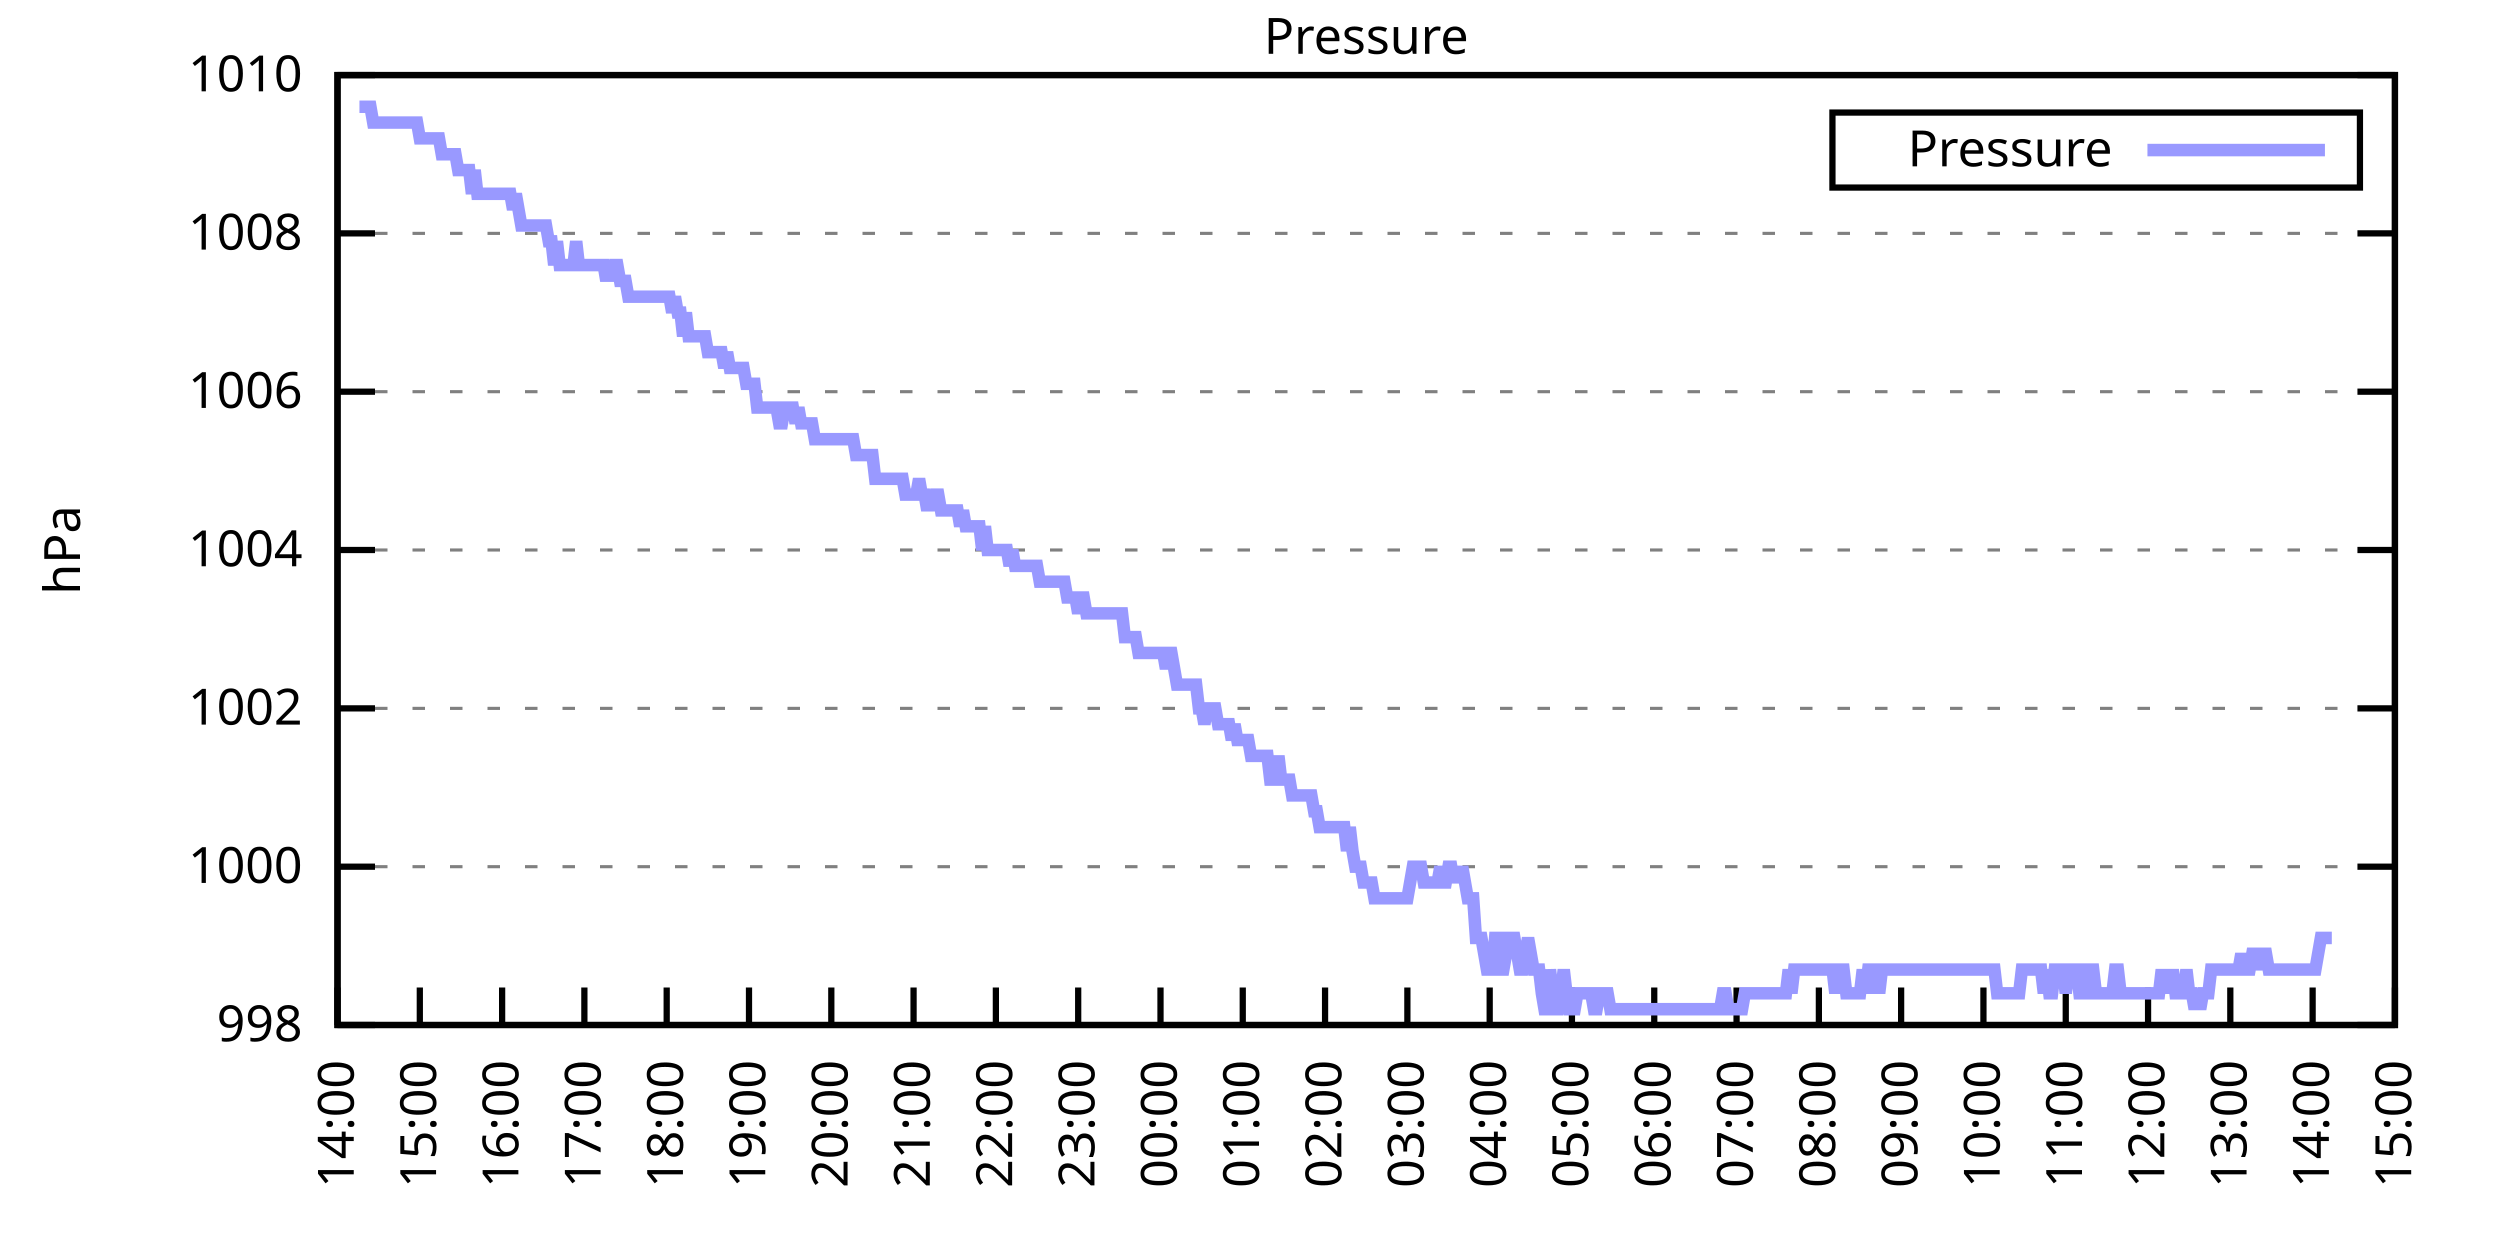
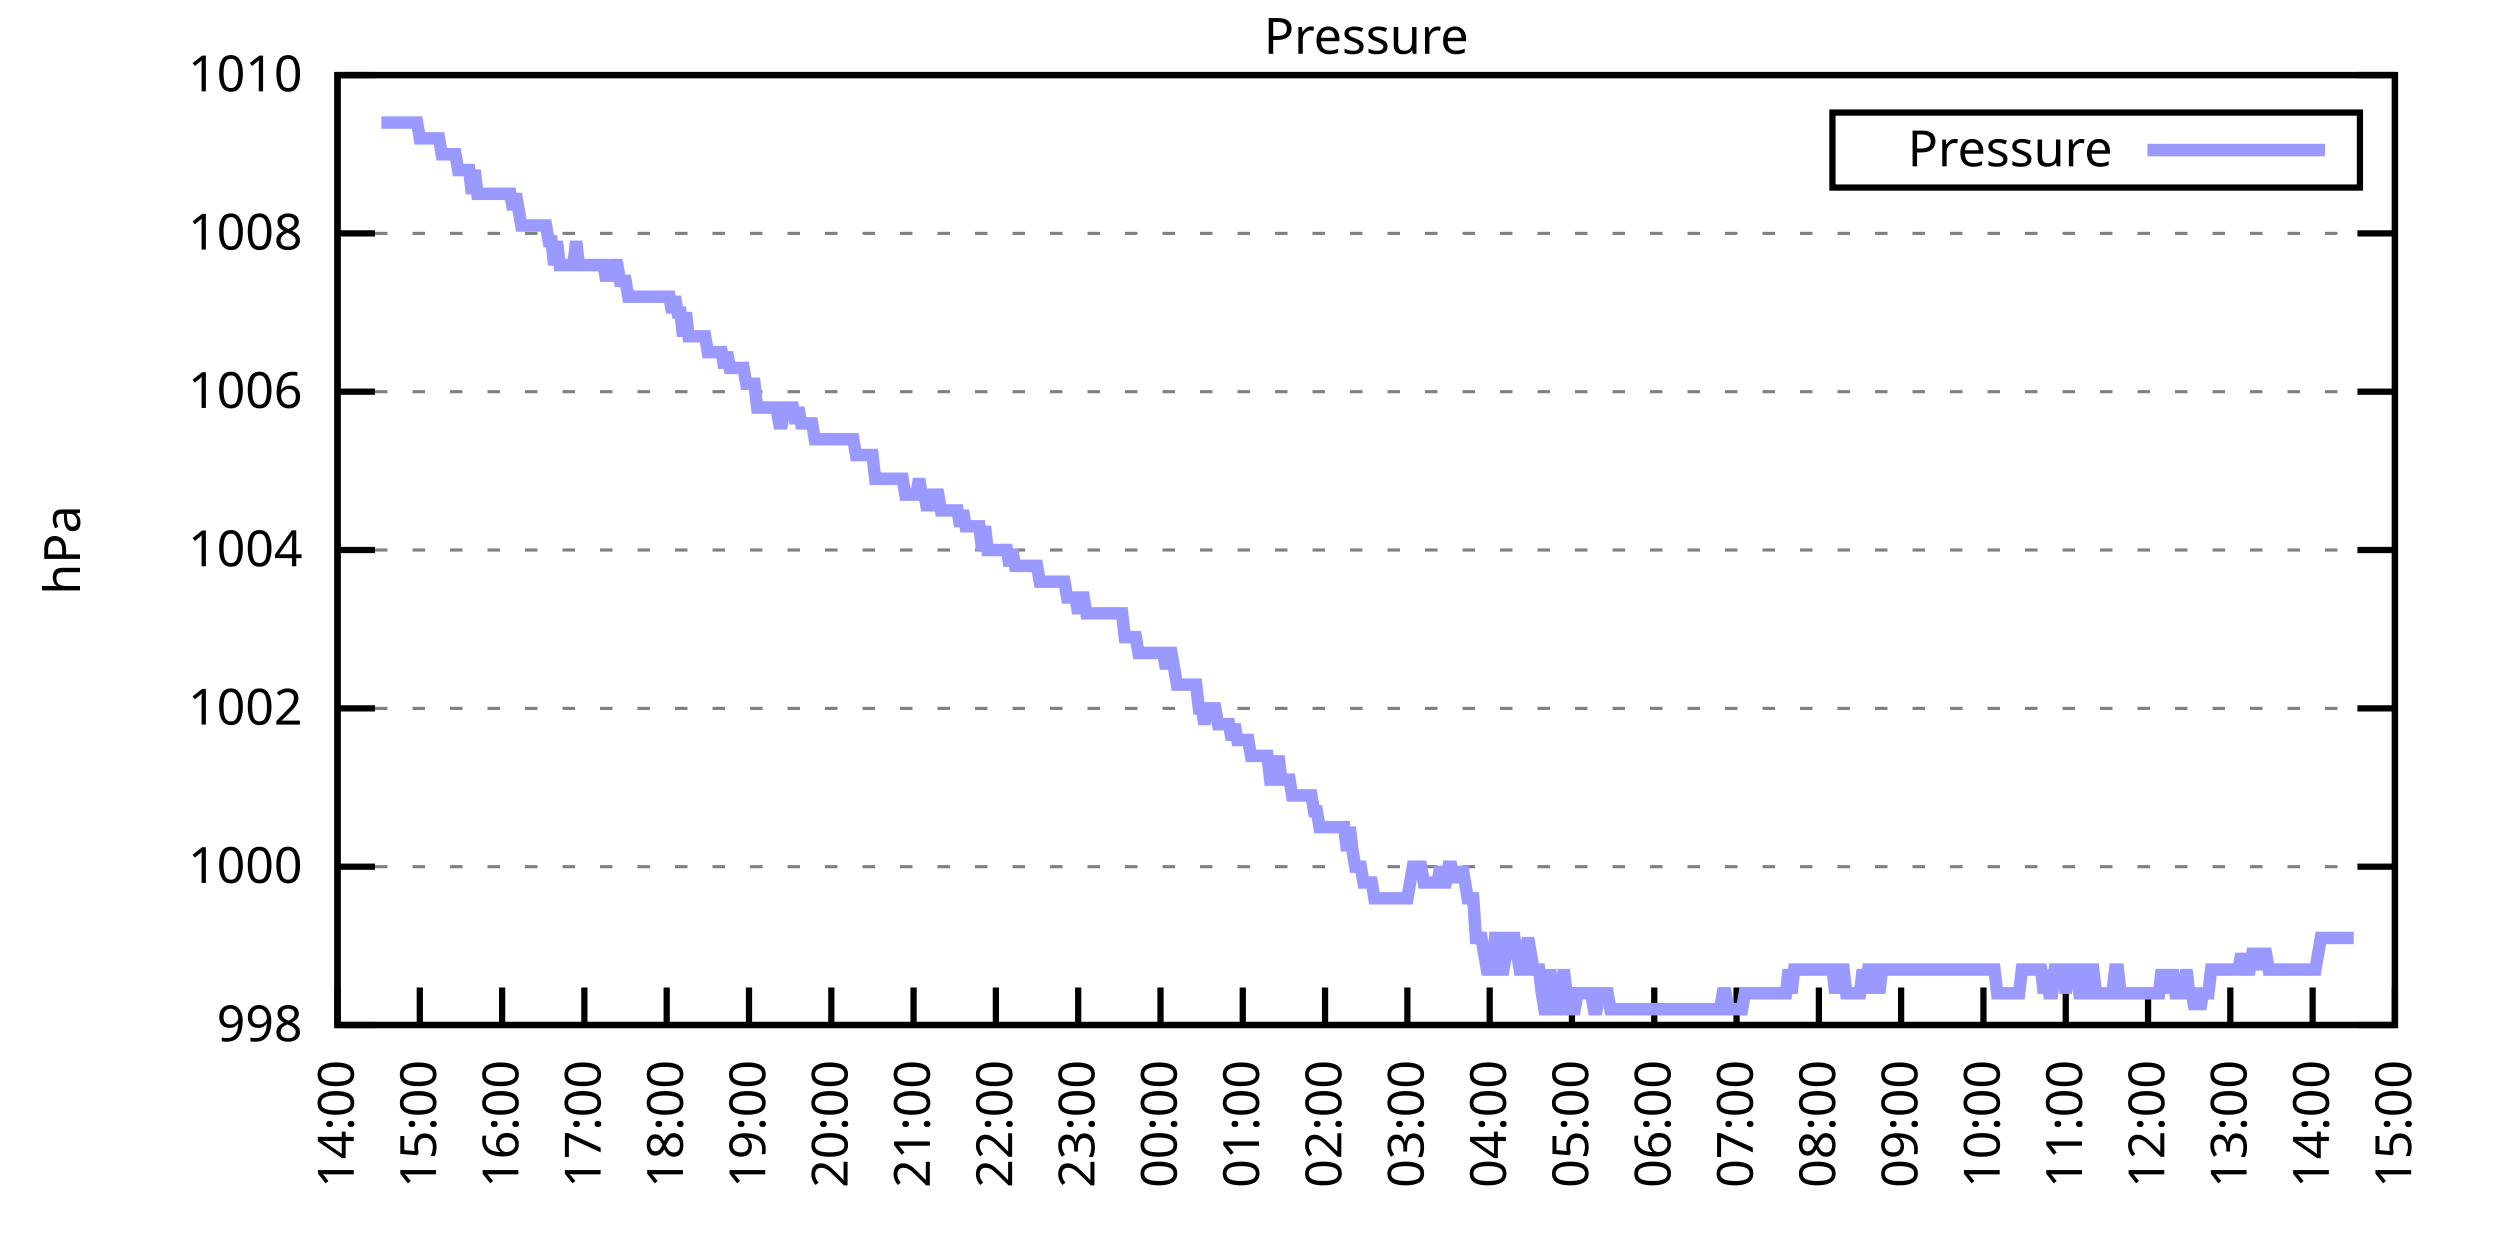
<svg xmlns="http://www.w3.org/2000/svg" xmlns:xlink="http://www.w3.org/1999/xlink" width="400" height="200" viewBox="0 0 400 200">
  <g id="gnuplot_canvas">
    <rect x="0" y="0" width="400" height="200" fill="none" />
    <defs>
      <circle id="gpDot" r="0.5" stroke-width="0.5" stroke="currentColor" />
      <path id="gpPt0" stroke-width="0.333" stroke="currentColor" d="M-1,0 h2 M0,-1 v2" />
      <path id="gpPt1" stroke-width="0.333" stroke="currentColor" d="M-1,-1 L1,1 M1,-1 L-1,1" />
      <path id="gpPt2" stroke-width="0.333" stroke="currentColor" d="M-1,0 L1,0 M0,-1 L0,1 M-1,-1 L1,1 M-1,1 L1,-1" />
      <rect id="gpPt3" stroke-width="0.333" stroke="currentColor" x="-1" y="-1" width="2" height="2" />
      <rect id="gpPt4" stroke-width="0.333" stroke="currentColor" fill="currentColor" x="-1" y="-1" width="2" height="2" />
      <circle id="gpPt5" stroke-width="0.333" stroke="currentColor" cx="0" cy="0" r="1" />
      <use xlink:href="#gpPt5" id="gpPt6" fill="currentColor" stroke="none" />
      <path id="gpPt7" stroke-width="0.333" stroke="currentColor" d="M0,-1.33 L-1.33,0.67 L1.33,0.67 z" />
      <use xlink:href="#gpPt7" id="gpPt8" fill="currentColor" stroke="none" />
      <use xlink:href="#gpPt7" id="gpPt9" stroke="currentColor" transform="rotate(180)" />
      <use xlink:href="#gpPt9" id="gpPt10" fill="currentColor" stroke="none" />
      <use xlink:href="#gpPt3" id="gpPt11" stroke="currentColor" transform="rotate(45)" />
      <use xlink:href="#gpPt11" id="gpPt12" fill="currentColor" stroke="none" />
      <path id="gpPt13" stroke-width="0.333" stroke="currentColor" d="M0,1.330 L1.265,0.411 L0.782,-1.067 L-0.782,-1.076 L-1.265,0.411 z" />
      <use xlink:href="#gpPt13" id="gpPt14" fill="currentColor" stroke="none" />
      <filter id="textbox" filterUnits="objectBoundingBox" x="0" y="0" height="1" width="1">
        <feFlood flood-color="white" flood-opacity="1" result="bgnd" />
        <feComposite in="SourceGraphic" in2="bgnd" operator="atop" />
      </filter>
      <filter id="greybox" filterUnits="objectBoundingBox" x="0" y="0" height="1" width="1">
        <feFlood flood-color="lightgrey" flood-opacity="1" result="grey" />
        <feComposite in="SourceGraphic" in2="grey" operator="atop" />
      </filter>
    </defs>
    <g fill="none" color="white" stroke="currentColor" stroke-width="1.00" stroke-linecap="butt" stroke-linejoin="miter">
</g>
    <g fill="none" color="black" stroke="currentColor" stroke-width="1.00" stroke-linecap="butt" stroke-linejoin="miter">
      <g stroke="none" shape-rendering="crispEdges">
        <polygon fill="rgb(255, 255, 255)" points="54.00,164.00 383.18,164.00 383.18,12.02 54.00,12.02 " />
      </g>
    </g>
    <g fill="none" color="black" stroke="currentColor" stroke-width="1.00" stroke-linecap="butt" stroke-linejoin="miter">
</g>
    <g fill="none" color="black" stroke="black" stroke-width="0.50" stroke-linecap="butt" stroke-linejoin="miter">
</g>
    <g fill="none" color="gray" stroke="currentColor" stroke-width="0.50" stroke-linecap="butt" stroke-linejoin="miter">
      <path stroke="gray" stroke-dasharray="2,4" class="gridline" d="M54.00,164.00 L383.19,164.00  " />
    </g>
    <g fill="none" color="gray" stroke="gray" stroke-width="1.00" stroke-linecap="butt" stroke-linejoin="miter">
</g>
    <g fill="none" color="black" stroke="currentColor" stroke-width="1.00" stroke-linecap="butt" stroke-linejoin="miter">
      <path stroke="black" d="M54.00,164.00 L60.00,164.00 M383.19,164.00 L377.19,164.00  " />
      <g transform="translate(48.40,166.60)" stroke="none" fill="black" font-family="Sans" font-size="8.00" text-anchor="end">
        <text>
          <tspan font-family="Sans"> 998</tspan>
        </text>
      </g>
    </g>
    <g fill="none" color="black" stroke="currentColor" stroke-width="1.00" stroke-linecap="butt" stroke-linejoin="miter">
</g>
    <g fill="none" color="black" stroke="black" stroke-width="0.50" stroke-linecap="butt" stroke-linejoin="miter">
</g>
    <g fill="none" color="gray" stroke="currentColor" stroke-width="0.50" stroke-linecap="butt" stroke-linejoin="miter">
      <path stroke="gray" stroke-dasharray="2,4" class="gridline" d="M54.00,138.67 L383.19,138.67  " />
    </g>
    <g fill="none" color="gray" stroke="gray" stroke-width="1.00" stroke-linecap="butt" stroke-linejoin="miter">
</g>
    <g fill="none" color="black" stroke="currentColor" stroke-width="1.00" stroke-linecap="butt" stroke-linejoin="miter">
      <path stroke="black" d="M54.00,138.67 L60.00,138.67 M383.19,138.67 L377.19,138.67  " />
      <g transform="translate(48.40,141.27)" stroke="none" fill="black" font-family="Sans" font-size="8.00" text-anchor="end">
        <text>
          <tspan font-family="Sans"> 1000</tspan>
        </text>
      </g>
    </g>
    <g fill="none" color="black" stroke="currentColor" stroke-width="1.00" stroke-linecap="butt" stroke-linejoin="miter">
</g>
    <g fill="none" color="black" stroke="black" stroke-width="0.50" stroke-linecap="butt" stroke-linejoin="miter">
</g>
    <g fill="none" color="gray" stroke="currentColor" stroke-width="0.50" stroke-linecap="butt" stroke-linejoin="miter">
      <path stroke="gray" stroke-dasharray="2,4" class="gridline" d="M54.00,113.34 L383.19,113.34  " />
    </g>
    <g fill="none" color="gray" stroke="gray" stroke-width="1.00" stroke-linecap="butt" stroke-linejoin="miter">
</g>
    <g fill="none" color="black" stroke="currentColor" stroke-width="1.00" stroke-linecap="butt" stroke-linejoin="miter">
      <path stroke="black" d="M54.00,113.34 L60.00,113.34 M383.19,113.34 L377.19,113.34  " />
      <g transform="translate(48.40,115.94)" stroke="none" fill="black" font-family="Sans" font-size="8.00" text-anchor="end">
        <text>
          <tspan font-family="Sans"> 1002</tspan>
        </text>
      </g>
    </g>
    <g fill="none" color="black" stroke="currentColor" stroke-width="1.00" stroke-linecap="butt" stroke-linejoin="miter">
</g>
    <g fill="none" color="black" stroke="black" stroke-width="0.50" stroke-linecap="butt" stroke-linejoin="miter">
</g>
    <g fill="none" color="gray" stroke="currentColor" stroke-width="0.50" stroke-linecap="butt" stroke-linejoin="miter">
      <path stroke="gray" stroke-dasharray="2,4" class="gridline" d="M54.00,88.00 L383.19,88.00  " />
    </g>
    <g fill="none" color="gray" stroke="gray" stroke-width="1.00" stroke-linecap="butt" stroke-linejoin="miter">
</g>
    <g fill="none" color="black" stroke="currentColor" stroke-width="1.00" stroke-linecap="butt" stroke-linejoin="miter">
      <path stroke="black" d="M54.00,88.00 L60.00,88.00 M383.19,88.00 L377.19,88.00  " />
      <g transform="translate(48.40,90.60)" stroke="none" fill="black" font-family="Sans" font-size="8.00" text-anchor="end">
        <text>
          <tspan font-family="Sans"> 1004</tspan>
        </text>
      </g>
    </g>
    <g fill="none" color="black" stroke="currentColor" stroke-width="1.00" stroke-linecap="butt" stroke-linejoin="miter">
</g>
    <g fill="none" color="black" stroke="black" stroke-width="0.50" stroke-linecap="butt" stroke-linejoin="miter">
</g>
    <g fill="none" color="gray" stroke="currentColor" stroke-width="0.50" stroke-linecap="butt" stroke-linejoin="miter">
      <path stroke="gray" stroke-dasharray="2,4" class="gridline" d="M54.00,62.67 L383.19,62.67  " />
    </g>
    <g fill="none" color="gray" stroke="gray" stroke-width="1.00" stroke-linecap="butt" stroke-linejoin="miter">
</g>
    <g fill="none" color="black" stroke="currentColor" stroke-width="1.00" stroke-linecap="butt" stroke-linejoin="miter">
      <path stroke="black" d="M54.00,62.67 L60.00,62.67 M383.19,62.67 L377.19,62.67  " />
      <g transform="translate(48.40,65.27)" stroke="none" fill="black" font-family="Sans" font-size="8.00" text-anchor="end">
        <text>
          <tspan font-family="Sans"> 1006</tspan>
        </text>
      </g>
    </g>
    <g fill="none" color="black" stroke="currentColor" stroke-width="1.00" stroke-linecap="butt" stroke-linejoin="miter">
</g>
    <g fill="none" color="black" stroke="black" stroke-width="0.50" stroke-linecap="butt" stroke-linejoin="miter">
</g>
    <g fill="none" color="gray" stroke="currentColor" stroke-width="0.50" stroke-linecap="butt" stroke-linejoin="miter">
      <path stroke="gray" stroke-dasharray="2,4" class="gridline" d="M54.00,37.34 L383.19,37.34  " />
    </g>
    <g fill="none" color="gray" stroke="gray" stroke-width="1.00" stroke-linecap="butt" stroke-linejoin="miter">
</g>
    <g fill="none" color="black" stroke="currentColor" stroke-width="1.00" stroke-linecap="butt" stroke-linejoin="miter">
      <path stroke="black" d="M54.00,37.34 L60.00,37.34 M383.19,37.34 L377.19,37.34  " />
      <g transform="translate(48.40,39.94)" stroke="none" fill="black" font-family="Sans" font-size="8.00" text-anchor="end">
        <text>
          <tspan font-family="Sans"> 1008</tspan>
        </text>
      </g>
    </g>
    <g fill="none" color="black" stroke="currentColor" stroke-width="1.00" stroke-linecap="butt" stroke-linejoin="miter">
</g>
    <g fill="none" color="black" stroke="black" stroke-width="0.50" stroke-linecap="butt" stroke-linejoin="miter">
</g>
    <g fill="none" color="gray" stroke="currentColor" stroke-width="0.50" stroke-linecap="butt" stroke-linejoin="miter">
      <path stroke="gray" stroke-dasharray="2,4" class="gridline" d="M54.00,12.01 L383.19,12.01  " />
    </g>
    <g fill="none" color="gray" stroke="gray" stroke-width="1.00" stroke-linecap="butt" stroke-linejoin="miter">
</g>
    <g fill="none" color="black" stroke="currentColor" stroke-width="1.00" stroke-linecap="butt" stroke-linejoin="miter">
      <path stroke="black" d="M54.00,12.01 L60.00,12.01 M383.19,12.01 L377.19,12.01  " />
      <g transform="translate(48.40,14.61)" stroke="none" fill="black" font-family="Sans" font-size="8.00" text-anchor="end">
        <text>
          <tspan font-family="Sans"> 1010</tspan>
        </text>
      </g>
    </g>
    <g fill="none" color="black" stroke="currentColor" stroke-width="1.00" stroke-linecap="butt" stroke-linejoin="miter">
      <path stroke="black" d="M54.00,164.00 L54.00,158.00  " />
      <g transform="translate(56.60,169.60) rotate(270.00)" stroke="none" fill="black" font-family="Sans" font-size="8.00" text-anchor="end">
        <text>
          <tspan font-family="Sans">14:00</tspan>
        </text>
      </g>
    </g>
    <g fill="none" color="black" stroke="currentColor" stroke-width="1.00" stroke-linecap="butt" stroke-linejoin="miter">
      <path stroke="black" d="M67.17,164.00 L67.17,158.00  " />
      <g transform="translate(69.77,169.60) rotate(270.00)" stroke="none" fill="black" font-family="Sans" font-size="8.00" text-anchor="end">
        <text>
          <tspan font-family="Sans">15:00</tspan>
        </text>
      </g>
    </g>
    <g fill="none" color="black" stroke="currentColor" stroke-width="1.00" stroke-linecap="butt" stroke-linejoin="miter">
      <path stroke="black" d="M80.34,164.00 L80.34,158.00  " />
      <g transform="translate(82.94,169.60) rotate(270.00)" stroke="none" fill="black" font-family="Sans" font-size="8.00" text-anchor="end">
        <text>
          <tspan font-family="Sans">16:00</tspan>
        </text>
      </g>
    </g>
    <g fill="none" color="black" stroke="currentColor" stroke-width="1.00" stroke-linecap="butt" stroke-linejoin="miter">
      <path stroke="black" d="M93.50,164.00 L93.50,158.00  " />
      <g transform="translate(96.10,169.60) rotate(270.00)" stroke="none" fill="black" font-family="Sans" font-size="8.00" text-anchor="end">
        <text>
          <tspan font-family="Sans">17:00</tspan>
        </text>
      </g>
    </g>
    <g fill="none" color="black" stroke="currentColor" stroke-width="1.00" stroke-linecap="butt" stroke-linejoin="miter">
      <path stroke="black" d="M106.67,164.00 L106.67,158.00  " />
      <g transform="translate(109.27,169.60) rotate(270.00)" stroke="none" fill="black" font-family="Sans" font-size="8.00" text-anchor="end">
        <text>
          <tspan font-family="Sans">18:00</tspan>
        </text>
      </g>
    </g>
    <g fill="none" color="black" stroke="currentColor" stroke-width="1.00" stroke-linecap="butt" stroke-linejoin="miter">
      <path stroke="black" d="M119.84,164.00 L119.84,158.00  " />
      <g transform="translate(122.44,169.60) rotate(270.00)" stroke="none" fill="black" font-family="Sans" font-size="8.00" text-anchor="end">
        <text>
          <tspan font-family="Sans">19:00</tspan>
        </text>
      </g>
    </g>
    <g fill="none" color="black" stroke="currentColor" stroke-width="1.00" stroke-linecap="butt" stroke-linejoin="miter">
      <path stroke="black" d="M133.01,164.00 L133.01,158.00  " />
      <g transform="translate(135.61,169.60) rotate(270.00)" stroke="none" fill="black" font-family="Sans" font-size="8.00" text-anchor="end">
        <text>
          <tspan font-family="Sans">20:00</tspan>
        </text>
      </g>
    </g>
    <g fill="none" color="black" stroke="currentColor" stroke-width="1.00" stroke-linecap="butt" stroke-linejoin="miter">
      <path stroke="black" d="M146.17,164.00 L146.17,158.00  " />
      <g transform="translate(148.77,169.60) rotate(270.00)" stroke="none" fill="black" font-family="Sans" font-size="8.00" text-anchor="end">
        <text>
          <tspan font-family="Sans">21:00</tspan>
        </text>
      </g>
    </g>
    <g fill="none" color="black" stroke="currentColor" stroke-width="1.00" stroke-linecap="butt" stroke-linejoin="miter">
      <path stroke="black" d="M159.34,164.00 L159.34,158.00  " />
      <g transform="translate(161.94,169.60) rotate(270.00)" stroke="none" fill="black" font-family="Sans" font-size="8.00" text-anchor="end">
        <text>
          <tspan font-family="Sans">22:00</tspan>
        </text>
      </g>
    </g>
    <g fill="none" color="black" stroke="currentColor" stroke-width="1.00" stroke-linecap="butt" stroke-linejoin="miter">
      <path stroke="black" d="M172.51,164.00 L172.51,158.00  " />
      <g transform="translate(175.11,169.60) rotate(270.00)" stroke="none" fill="black" font-family="Sans" font-size="8.00" text-anchor="end">
        <text>
          <tspan font-family="Sans">23:00</tspan>
        </text>
      </g>
    </g>
    <g fill="none" color="black" stroke="currentColor" stroke-width="1.00" stroke-linecap="butt" stroke-linejoin="miter">
      <path stroke="black" d="M185.68,164.00 L185.68,158.00  " />
      <g transform="translate(188.28,169.60) rotate(270.00)" stroke="none" fill="black" font-family="Sans" font-size="8.00" text-anchor="end">
        <text>
          <tspan font-family="Sans">00:00</tspan>
        </text>
      </g>
    </g>
    <g fill="none" color="black" stroke="currentColor" stroke-width="1.00" stroke-linecap="butt" stroke-linejoin="miter">
      <path stroke="black" d="M198.84,164.00 L198.84,158.00  " />
      <g transform="translate(201.44,169.60) rotate(270.00)" stroke="none" fill="black" font-family="Sans" font-size="8.00" text-anchor="end">
        <text>
          <tspan font-family="Sans">01:00</tspan>
        </text>
      </g>
    </g>
    <g fill="none" color="black" stroke="currentColor" stroke-width="1.00" stroke-linecap="butt" stroke-linejoin="miter">
      <path stroke="black" d="M212.01,164.00 L212.01,158.00  " />
      <g transform="translate(214.61,169.60) rotate(270.00)" stroke="none" fill="black" font-family="Sans" font-size="8.00" text-anchor="end">
        <text>
          <tspan font-family="Sans">02:00</tspan>
        </text>
      </g>
    </g>
    <g fill="none" color="black" stroke="currentColor" stroke-width="1.00" stroke-linecap="butt" stroke-linejoin="miter">
      <path stroke="black" d="M225.18,164.00 L225.18,158.00  " />
      <g transform="translate(227.78,169.60) rotate(270.00)" stroke="none" fill="black" font-family="Sans" font-size="8.00" text-anchor="end">
        <text>
          <tspan font-family="Sans">03:00</tspan>
        </text>
      </g>
    </g>
    <g fill="none" color="black" stroke="currentColor" stroke-width="1.00" stroke-linecap="butt" stroke-linejoin="miter">
      <path stroke="black" d="M238.35,164.00 L238.35,158.00  " />
      <g transform="translate(240.95,169.60) rotate(270.00)" stroke="none" fill="black" font-family="Sans" font-size="8.00" text-anchor="end">
        <text>
          <tspan font-family="Sans">04:00</tspan>
        </text>
      </g>
    </g>
    <g fill="none" color="black" stroke="currentColor" stroke-width="1.00" stroke-linecap="butt" stroke-linejoin="miter">
      <path stroke="black" d="M251.51,164.00 L251.51,158.00  " />
      <g transform="translate(254.11,169.60) rotate(270.00)" stroke="none" fill="black" font-family="Sans" font-size="8.00" text-anchor="end">
        <text>
          <tspan font-family="Sans">05:00</tspan>
        </text>
      </g>
    </g>
    <g fill="none" color="black" stroke="currentColor" stroke-width="1.00" stroke-linecap="butt" stroke-linejoin="miter">
      <path stroke="black" d="M264.68,164.00 L264.68,158.00  " />
      <g transform="translate(267.28,169.60) rotate(270.00)" stroke="none" fill="black" font-family="Sans" font-size="8.00" text-anchor="end">
        <text>
          <tspan font-family="Sans">06:00</tspan>
        </text>
      </g>
    </g>
    <g fill="none" color="black" stroke="currentColor" stroke-width="1.00" stroke-linecap="butt" stroke-linejoin="miter">
      <path stroke="black" d="M277.85,164.00 L277.85,158.00  " />
      <g transform="translate(280.45,169.60) rotate(270.00)" stroke="none" fill="black" font-family="Sans" font-size="8.00" text-anchor="end">
        <text>
          <tspan font-family="Sans">07:00</tspan>
        </text>
      </g>
    </g>
    <g fill="none" color="black" stroke="currentColor" stroke-width="1.00" stroke-linecap="butt" stroke-linejoin="miter">
      <path stroke="black" d="M291.02,164.00 L291.02,158.00  " />
      <g transform="translate(293.62,169.60) rotate(270.00)" stroke="none" fill="black" font-family="Sans" font-size="8.00" text-anchor="end">
        <text>
          <tspan font-family="Sans">08:00</tspan>
        </text>
      </g>
    </g>
    <g fill="none" color="black" stroke="currentColor" stroke-width="1.00" stroke-linecap="butt" stroke-linejoin="miter">
      <path stroke="black" d="M304.18,164.00 L304.18,158.00  " />
      <g transform="translate(306.78,169.60) rotate(270.00)" stroke="none" fill="black" font-family="Sans" font-size="8.00" text-anchor="end">
        <text>
          <tspan font-family="Sans">09:00</tspan>
        </text>
      </g>
    </g>
    <g fill="none" color="black" stroke="currentColor" stroke-width="1.00" stroke-linecap="butt" stroke-linejoin="miter">
      <path stroke="black" d="M317.35,164.00 L317.35,158.00  " />
      <g transform="translate(319.95,169.60) rotate(270.00)" stroke="none" fill="black" font-family="Sans" font-size="8.00" text-anchor="end">
        <text>
          <tspan font-family="Sans">10:00</tspan>
        </text>
      </g>
    </g>
    <g fill="none" color="black" stroke="currentColor" stroke-width="1.00" stroke-linecap="butt" stroke-linejoin="miter">
      <path stroke="black" d="M330.52,164.00 L330.52,158.00  " />
      <g transform="translate(333.12,169.60) rotate(270.00)" stroke="none" fill="black" font-family="Sans" font-size="8.00" text-anchor="end">
        <text>
          <tspan font-family="Sans">11:00</tspan>
        </text>
      </g>
    </g>
    <g fill="none" color="black" stroke="currentColor" stroke-width="1.00" stroke-linecap="butt" stroke-linejoin="miter">
      <path stroke="black" d="M343.69,164.00 L343.69,158.00  " />
      <g transform="translate(346.29,169.60) rotate(270.00)" stroke="none" fill="black" font-family="Sans" font-size="8.00" text-anchor="end">
        <text>
          <tspan font-family="Sans">12:00</tspan>
        </text>
      </g>
    </g>
    <g fill="none" color="black" stroke="currentColor" stroke-width="1.00" stroke-linecap="butt" stroke-linejoin="miter">
      <path stroke="black" d="M356.85,164.00 L356.85,158.00  " />
      <g transform="translate(359.45,169.60) rotate(270.00)" stroke="none" fill="black" font-family="Sans" font-size="8.00" text-anchor="end">
        <text>
          <tspan font-family="Sans">13:00</tspan>
        </text>
      </g>
    </g>
    <g fill="none" color="black" stroke="currentColor" stroke-width="1.00" stroke-linecap="butt" stroke-linejoin="miter">
      <path stroke="black" d="M370.02,164.00 L370.02,158.00  " />
      <g transform="translate(372.62,169.60) rotate(270.00)" stroke="none" fill="black" font-family="Sans" font-size="8.00" text-anchor="end">
        <text>
          <tspan font-family="Sans">14:00</tspan>
        </text>
      </g>
    </g>
    <g fill="none" color="black" stroke="currentColor" stroke-width="1.00" stroke-linecap="butt" stroke-linejoin="miter">
      <path stroke="black" d="M383.19,164.00 L383.19,158.00  " />
      <g transform="translate(385.79,169.60) rotate(270.00)" stroke="none" fill="black" font-family="Sans" font-size="8.00" text-anchor="end">
        <text>
          <tspan font-family="Sans">15:00</tspan>
        </text>
      </g>
    </g>
    <g fill="none" color="black" stroke="currentColor" stroke-width="1.00" stroke-linecap="butt" stroke-linejoin="miter">
</g>
    <g fill="none" color="black" stroke="currentColor" stroke-width="1.00" stroke-linecap="butt" stroke-linejoin="miter">
      <path stroke="black" d="M54.00,12.01 L54.00,164.00 L383.19,164.00 L383.19,12.01 L54.00,12.01 Z  " />
    </g>
    <g fill="none" color="black" stroke="currentColor" stroke-width="1.00" stroke-linecap="butt" stroke-linejoin="miter">
</g>
    <g fill="none" color="black" stroke="currentColor" stroke-width="1.00" stroke-linecap="butt" stroke-linejoin="miter">
      <path stroke="black" d="M293.19,30.01 L293.19,18.01 L377.59,18.01 L377.59,30.01 L293.19,30.01 Z  " />
    </g>
    <g id="Pressure_plot_1">
      <g fill="none" color="white" stroke="black" stroke-width="2.00" stroke-linecap="butt" stroke-linejoin="miter">
</g>
      <g fill="none" color="black" stroke="currentColor" stroke-width="2.00" stroke-linecap="butt" stroke-linejoin="miter">
        <g transform="translate(337.99,26.61)" stroke="none" fill="black" font-family="Sans" font-size="8.00" text-anchor="end">
          <text>
            <tspan font-family="Sans">Pressure</tspan>
          </text>
        </g>
      </g>
      <g fill="none" color="black" stroke="currentColor" stroke-width="2.00" stroke-linecap="butt" stroke-linejoin="miter">
-         <path stroke="rgb(153, 153, 255)" d="M343.59,24.01 L371.99,24.01 M57.51,17.08 L57.95,17.08 L58.39,17.08 L58.83,17.08 L59.27,17.08 L59.71,19.61   L60.14,19.61 L60.58,19.61 L61.02,19.61 L61.46,19.61 L61.90,19.61 L62.34,19.61 L62.78,19.61 L63.22,19.61   L63.66,19.61 L64.10,19.61 L64.53,19.61 L64.97,19.61 L65.41,19.61 L65.85,19.61 L66.29,19.61 L66.73,19.61   L67.17,22.14 L67.61,22.14 L68.05,22.14 L68.48,22.14 L68.92,22.14 L69.36,22.14 L69.80,22.14 L70.24,22.14   L70.68,24.68 L71.12,24.68 L71.56,24.68 L72.00,24.68 L72.43,24.68 L72.87,24.68 L73.31,27.21 L73.75,27.21   L74.19,27.21 L74.63,27.21 L75.07,27.21 L75.51,31.01 L75.95,27.21 L76.38,31.01 L76.82,31.01 L77.26,31.01   L77.70,31.01 L78.14,31.01 L78.58,31.01 L79.02,31.01 L79.46,31.01 L79.90,31.01 L80.34,31.01 L80.77,31.01   L81.21,31.01 L81.65,31.01 L82.09,33.54 L82.53,31.01 L82.97,33.54 L83.41,36.08 L83.85,36.08 L84.29,36.08   L84.72,36.08 L85.16,36.08 L85.60,36.08 L86.04,36.08 L86.48,36.08 L86.92,36.08 L87.36,36.08 L87.80,38.61   L88.24,38.61 L88.67,42.41 L89.11,38.61 L89.55,42.41 L89.99,42.41 L90.43,42.41 L90.87,42.41 L91.31,42.41   L91.75,42.41 L92.19,38.61 L92.62,42.41 L93.06,42.41 L93.50,42.41 L93.94,42.41 L94.38,42.41 L94.82,42.41   L95.26,42.41 L95.70,42.41 L96.14,42.41 L96.58,42.41 L97.01,44.94 L97.45,42.41 L97.89,44.94 L98.33,42.41   L98.77,42.41 L99.21,44.94 L99.65,44.94 L100.09,44.94 L100.53,47.47 L100.96,47.47 L101.40,47.47 L101.84,47.47   L102.28,47.47 L102.72,47.47 L103.16,47.47 L103.60,47.47 L104.04,47.47 L104.48,47.47 L104.91,47.47 L105.35,47.47   L105.79,47.47 L106.23,47.47 L106.67,47.47 L107.11,47.47 L107.55,50.01 L107.99,47.47 L108.43,50.01 L108.87,50.01   L109.30,53.81 L109.74,50.01 L110.18,53.81 L110.62,53.81 L111.06,53.81 L111.50,53.81 L111.94,53.81 L112.38,53.81   L112.82,53.81 L113.25,56.34 L113.69,56.34 L114.13,56.34 L114.57,56.34 L115.01,56.34 L115.45,56.34 L115.89,58.87   L116.33,56.34 L116.77,58.87 L117.20,58.87 L117.64,58.87 L118.08,58.87 L118.52,58.87 L118.96,58.87 L119.40,61.41   L119.84,61.41 L120.28,61.41 L120.72,61.41 L121.15,65.21 L121.59,65.21 L122.03,65.21 L122.47,65.21 L122.91,65.21   L123.35,65.21 L123.79,65.21 L124.23,65.21 L124.67,67.74 L125.11,67.74 L125.54,65.21 L125.98,65.21 L126.42,65.21   L126.86,65.21 L127.30,67.74 L127.74,65.21 L128.18,67.74 L128.62,67.74 L129.06,67.74 L129.49,67.74 L129.93,67.74   L130.37,70.27 L130.81,70.27 L131.25,70.27 L131.69,70.27 L132.13,70.27 L132.57,70.27 L133.01,70.27 L133.44,70.27   L133.88,70.27 L134.32,70.27 L134.76,70.27 L135.20,70.27 L135.64,70.27 L136.08,70.27 L136.52,70.27 L136.96,72.81   L137.39,72.81 L137.83,72.81 L138.27,72.81 L138.71,72.81 L139.15,72.81 L139.59,72.81 L140.03,76.61 L140.47,76.61   L140.91,76.61 L141.35,76.61 L141.78,76.61 L142.22,76.61 L142.66,76.61 L143.10,76.61 L143.54,76.61 L143.98,76.61   L144.42,76.61 L144.86,79.14 L145.30,79.14 L145.73,79.14 L146.17,79.14 L146.61,79.14 L147.05,76.61 L147.49,79.14   L147.93,79.14 L148.37,81.67 L148.81,79.14 L149.25,81.67 L149.68,79.14 L150.12,79.14 L150.56,81.67 L151.00,81.67   L151.44,81.67 L151.88,81.67 L152.32,81.67 L152.76,81.67 L153.20,81.67 L153.63,84.21 L154.07,81.67 L154.51,84.21   L154.95,84.21 L155.39,84.21 L155.83,84.21 L156.27,84.21 L156.71,84.21 L157.15,88.00 L157.59,84.21 L158.02,88.00   L158.46,88.00 L158.90,88.00 L159.34,88.00 L159.78,88.00 L160.22,88.00 L160.66,88.00 L161.10,88.00 L161.54,90.54   L161.97,88.00 L162.41,90.54 L162.85,90.54 L163.29,90.54 L163.73,90.54 L164.17,90.54 L164.61,90.54 L165.05,90.54   L165.49,90.54 L165.92,90.54 L166.36,93.07 L166.80,93.07 L167.24,93.07 L167.68,93.07 L168.12,93.07 L168.56,93.07   L169.00,93.07 L169.44,93.07 L169.87,93.07 L170.31,93.07 L170.75,95.60 L171.19,95.60 L171.63,95.60 L172.07,95.60   L172.51,98.14 L172.95,95.60 L173.39,95.60 L173.83,98.14 L174.26,98.14 L174.70,98.14 L175.14,98.14 L175.58,98.14   L176.02,98.14 L176.46,98.14 L176.90,98.14 L177.34,98.14 L177.78,98.14 L178.21,98.14 L178.65,98.14 L179.09,98.14   L179.53,98.14 L179.97,101.94 L180.41,101.94 L180.85,101.94 L181.29,101.94 L181.73,101.94 L182.16,104.47 L182.60,104.47   L183.04,104.47 L183.48,104.47 L183.92,104.47 L184.36,104.47 L184.80,104.47 L185.24,104.47 L185.68,104.47 L186.11,104.47   L186.55,107.00 L186.99,104.47 L187.43,104.47 L187.87,107.00 L188.31,109.54 L188.75,109.54 L189.19,109.54 L189.63,109.54   L190.07,109.54 L190.50,109.54 L190.94,109.54 L191.38,109.54 L191.82,113.34 L192.26,113.34 L192.70,115.87 L193.14,113.34   L193.58,113.34 L194.02,113.34 L194.45,113.34 L194.89,115.87 L195.33,115.87 L195.77,115.87 L196.21,115.87 L196.65,115.87   L197.09,118.40 L197.53,115.87 L197.97,118.40 L198.40,118.40 L198.84,118.40 L199.28,118.40 L199.72,118.40 L200.16,120.94   L200.60,120.94 L201.04,120.94 L201.48,120.94 L201.92,120.94 L202.35,120.94 L202.79,120.94 L203.23,124.74 L203.67,124.74   L204.11,124.74 L204.55,120.94 L204.99,124.74 L205.43,124.74 L205.87,124.74 L206.31,124.74 L206.74,127.27 L207.18,127.27   L207.62,127.27 L208.06,127.27 L208.50,127.27 L208.94,127.27 L209.38,127.27 L209.82,127.27 L210.26,129.80 L210.69,129.80   L211.13,132.34 L211.57,132.34 L212.01,132.34 L212.45,132.34 L212.89,132.34 L213.33,132.34 L213.77,132.34 L214.21,132.34   L214.64,132.34 L215.08,132.34 L215.52,136.14 L215.96,132.34 L216.40,136.14 L216.84,138.67 L217.28,138.67 L217.72,138.67   L218.16,141.20 L218.60,141.20 L219.03,141.20 L219.47,141.20 L219.91,143.73 L220.35,143.73 L220.79,143.73 L221.23,143.73   L221.67,143.73 L222.11,143.73 L222.55,143.73 L222.98,143.73 L223.42,143.73 L223.86,143.73 L224.30,143.73 L224.74,143.73   L225.18,143.73 L225.62,141.20 L226.06,138.67 L226.50,138.67 L226.93,138.67 L227.37,138.67 L227.81,141.20 L228.25,141.20   L228.69,141.20 L229.13,141.20 L229.57,141.20 L230.01,141.20 L230.45,138.67 L230.88,141.20 L231.32,141.20 L231.76,138.67   L232.20,138.67 L232.64,141.20 L233.08,138.67 L233.52,141.20 L233.96,138.67 L234.40,141.20 L234.84,143.73 L235.27,143.73   L235.71,143.73 L236.15,150.07 L236.59,150.07 L237.03,150.07 L237.47,152.60 L237.91,155.13 L238.35,155.13 L238.79,155.13   L239.22,150.07 L239.66,150.07 L240.10,155.13 L240.54,155.13 L240.98,152.60 L241.42,150.07 L241.86,150.07 L242.30,150.07   L242.74,152.60 L243.17,155.13 L243.61,155.13 L244.05,152.60 L244.49,150.07 L244.93,152.60 L245.37,155.13 L245.81,155.13   L246.25,155.13 L246.69,158.93 L247.12,161.47 L247.56,161.47 L248.00,155.13 L248.44,158.93 L248.88,161.47 L249.32,161.47   L249.76,158.93 L250.20,155.13 L250.64,158.93 L251.08,161.47 L251.51,161.47 L251.95,161.47 L252.39,158.93 L252.83,158.93   L253.27,158.93 L253.71,158.93 L254.15,158.93 L254.59,158.93 L255.03,161.47 L255.46,161.47 L255.90,158.93 L256.34,158.93   L256.78,158.93 L257.22,158.93 L257.66,161.47 L258.10,161.47 L258.54,161.47 L258.98,161.47 L259.41,161.47 L259.85,161.47   L260.29,161.47 L260.73,161.47 L261.17,161.47 L261.61,161.47 L262.05,161.47 L262.49,161.47 L262.93,161.47 L263.36,161.47   L263.80,161.47 L264.24,161.47 L264.68,161.47 L265.12,161.47 L265.56,161.47 L266.00,161.47 L266.44,161.47 L266.88,161.47   L267.32,161.47 L267.75,161.47 L268.19,161.47 L268.63,161.47 L269.07,161.47 L269.51,161.47 L269.95,161.47 L270.39,161.47   L270.83,161.47 L271.27,161.47 L271.70,161.47 L272.14,161.47 L272.58,161.47 L273.02,161.47 L273.46,161.47 L273.90,161.47   L274.34,161.47 L274.78,161.47 L275.22,161.47 L275.65,158.93 L276.09,158.93 L276.53,161.47 L276.97,161.47 L277.41,161.47   L277.85,161.47 L278.29,161.47 L278.73,161.47 L279.17,158.93 L279.60,158.93 L280.04,158.93 L280.48,158.93 L280.92,158.93   L281.36,158.93 L281.80,158.93 L282.24,158.93 L282.68,158.93 L283.12,158.93 L283.56,158.93 L283.99,158.93 L284.43,158.93   L284.87,158.93 L285.31,158.93 L285.75,158.93 L286.19,155.13 L286.63,158.93 L287.07,155.13 L287.51,155.13 L287.94,155.13   L288.38,155.13 L288.82,155.13 L289.26,155.13 L289.70,155.13 L290.14,155.13 L290.58,155.13 L291.02,155.13 L291.46,155.13   L291.89,155.13 L292.33,155.13 L292.77,155.13 L293.21,155.13 L293.65,158.93 L294.09,155.13 L294.53,155.13 L294.97,155.13   L295.41,158.93 L295.84,158.93 L296.28,158.93 L296.72,158.93 L297.16,158.93 L297.60,158.93 L298.04,155.13 L298.48,158.93   L298.92,155.13 L299.36,155.13 L299.80,158.93 L300.23,155.13 L300.67,158.93 L301.11,155.13 L301.55,155.13 L301.99,155.13   L302.43,155.13 L302.87,155.13 L303.31,155.13 L303.75,155.13 L304.18,155.13 L304.62,155.13 L305.06,155.13 L305.50,155.13   L305.94,155.13 L306.38,155.13 L306.82,155.13 L307.26,155.13 L307.70,155.13 L308.13,155.13 L308.57,155.13 L309.01,155.13   L309.45,155.13 L309.89,155.13 L310.33,155.13 L310.77,155.13 L311.21,155.13 L311.65,155.13 L312.08,155.13 L312.52,155.13   L312.96,155.13 L313.40,155.13 L313.84,155.13 L314.28,155.13 L314.72,155.13 L315.16,155.13 L315.60,155.13 L316.04,155.13   L316.47,155.13 L316.91,155.13 L317.35,155.13 L317.79,155.13 L318.23,155.13 L318.67,155.13 L319.11,155.13 L319.55,158.93   L319.99,158.93 L320.42,158.93 L320.86,158.93 L321.30,158.93 L321.74,158.93 L322.18,158.93 L322.62,158.93 L323.06,158.93   L323.50,155.13 L323.94,155.13 L324.37,155.13 L324.81,155.13 L325.25,155.13 L325.69,155.13 L326.13,155.13 L326.57,155.13   L327.01,158.93 L327.45,155.13 L327.89,158.93 L328.33,158.93 L328.76,155.13 L329.20,155.13 L329.64,155.13 L330.08,155.13   L330.52,158.93 L330.96,155.13 L331.40,155.13 L331.84,155.13 L332.28,155.13 L332.71,158.93 L333.15,158.93 L333.59,158.93   L334.03,155.13 L334.47,155.13 L334.91,155.13 L335.35,158.93 L335.79,158.93 L336.23,158.93 L336.66,158.93 L337.10,158.93   L337.54,158.93 L337.98,158.93 L338.42,155.13 L338.86,155.13 L339.30,158.93 L339.74,158.93 L340.18,158.93 L340.61,158.93   L341.05,158.93 L341.49,158.93 L341.93,158.93 L342.37,158.93 L342.81,158.93 L343.25,158.93 L343.69,158.93 L344.13,158.93   L344.57,158.93 L345.00,158.93 L345.44,158.93 L345.88,155.13 L346.32,158.93 L346.76,155.13 L347.20,158.93 L347.64,155.13   L348.08,158.93 L348.52,158.93 L348.95,158.93 L349.39,158.93 L349.83,155.13 L350.27,158.93 L350.71,158.93 L351.15,161.47   L351.59,158.93 L352.03,161.47 L352.47,158.93 L352.90,158.93 L353.34,158.93 L353.78,155.13 L354.22,155.13 L354.66,155.13   L355.10,155.13 L355.54,155.13 L355.98,155.13 L356.42,155.13 L356.85,155.13 L357.29,155.13 L357.73,155.13 L358.17,155.13   L358.61,152.60 L359.05,155.13 L359.49,155.13 L359.93,155.13 L360.37,152.60 L360.81,152.60 L361.24,152.60 L361.68,155.13   L362.12,152.60 L362.56,152.60 L363.00,155.13 L363.44,155.13 L363.88,155.13 L364.32,155.13 L364.76,155.13 L365.19,155.13   L365.63,155.13 L366.07,155.13 L366.51,155.13 L366.95,155.13 L367.39,155.13 L367.83,155.13 L368.27,155.13 L368.71,155.13   L369.14,155.13 L369.58,155.13 L370.02,155.13 L370.46,155.13 L370.90,152.60 L371.34,150.07 L371.78,150.07 L372.22,150.07   L372.66,150.07 L373.09,150.07  " />
+         <path stroke="rgb(153, 153, 255)" d="M343.59,24.01 L371.99,24.01 M61.02,19.61 L61.46,19.61 L61.90,19.61 L62.34,19.61 L62.78,19.61 L63.22,19.61   L63.66,19.61 L64.10,19.61 L64.53,19.61 L64.97,19.61 L65.41,19.61 L65.85,19.61 L66.29,19.61 L66.73,19.61   L67.17,22.14 L67.61,22.14 L68.05,22.14 L68.48,22.14 L68.92,22.14 L69.36,22.14 L69.80,22.14 L70.24,22.14   L70.68,24.68 L71.12,24.68 L71.56,24.68 L72.00,24.68 L72.43,24.68 L72.87,24.68 L73.31,27.21 L73.75,27.21   L74.19,27.21 L74.63,27.21 L75.07,27.21 L75.51,31.01 L75.95,27.21 L76.38,31.01 L76.82,31.01 L77.26,31.01   L77.70,31.01 L78.14,31.01 L78.58,31.01 L79.02,31.01 L79.46,31.01 L79.90,31.01 L80.34,31.01 L80.77,31.01   L81.21,31.01 L81.65,31.01 L82.09,33.54 L82.53,31.01 L82.97,33.54 L83.41,36.08 L83.85,36.08 L84.29,36.08   L84.72,36.08 L85.16,36.08 L85.60,36.08 L86.04,36.08 L86.48,36.08 L86.92,36.08 L87.36,36.08 L87.80,38.61   L88.24,38.61 L88.67,42.41 L89.11,38.61 L89.55,42.41 L89.99,42.41 L90.43,42.41 L90.87,42.41 L91.31,42.41   L91.75,42.41 L92.19,38.61 L92.62,42.41 L93.06,42.41 L93.50,42.41 L93.94,42.41 L94.38,42.41 L94.82,42.41   L95.26,42.41 L95.70,42.41 L96.14,42.41 L96.58,42.41 L97.01,44.94 L97.45,42.41 L97.89,44.94 L98.33,42.41   L98.77,42.41 L99.21,44.94 L99.65,44.94 L100.09,44.94 L100.53,47.47 L100.96,47.47 L101.40,47.47 L101.84,47.47   L102.28,47.47 L102.72,47.47 L103.16,47.47 L103.60,47.47 L104.04,47.47 L104.48,47.47 L104.91,47.47 L105.35,47.47   L105.79,47.47 L106.23,47.47 L106.67,47.47 L107.11,47.47 L107.55,50.01 L107.99,47.47 L108.43,50.01 L108.87,50.01   L109.30,53.81 L109.74,50.01 L110.18,53.81 L110.62,53.81 L111.06,53.81 L111.50,53.81 L111.94,53.81 L112.38,53.81   L112.82,53.81 L113.25,56.34 L113.69,56.34 L114.13,56.34 L114.57,56.34 L115.01,56.34 L115.45,56.34 L115.89,58.87   L116.33,56.34 L116.77,58.87 L117.20,58.87 L117.64,58.87 L118.08,58.87 L118.52,58.87 L118.96,58.87 L119.40,61.41   L119.84,61.41 L120.28,61.41 L120.72,61.41 L121.15,65.21 L121.59,65.21 L122.03,65.21 L122.47,65.21 L122.91,65.21   L123.35,65.21 L123.79,65.21 L124.23,65.21 L124.67,67.74 L125.11,67.74 L125.54,65.21 L125.98,65.21 L126.42,65.21   L126.86,65.21 L127.30,67.74 L127.74,65.21 L128.18,67.74 L128.62,67.74 L129.06,67.74 L129.49,67.74 L129.93,67.74   L130.37,70.27 L130.81,70.27 L131.25,70.27 L131.69,70.27 L132.13,70.27 L132.57,70.27 L133.01,70.27 L133.44,70.27   L133.88,70.27 L134.32,70.27 L134.76,70.27 L135.20,70.27 L135.64,70.27 L136.08,70.27 L136.52,70.27 L136.96,72.81   L137.39,72.81 L137.83,72.81 L138.27,72.81 L138.71,72.81 L139.15,72.81 L139.59,72.81 L140.03,76.61 L140.47,76.61   L140.91,76.61 L141.35,76.61 L141.78,76.61 L142.22,76.61 L142.66,76.61 L143.10,76.61 L143.54,76.61 L143.98,76.61   L144.42,76.61 L144.86,79.14 L145.30,79.14 L145.73,79.14 L146.17,79.14 L146.61,79.14 L147.05,76.61 L147.49,79.14   L147.93,79.14 L148.37,81.67 L148.81,79.14 L149.25,81.67 L149.68,79.14 L150.12,79.14 L150.56,81.67 L151.00,81.67   L151.44,81.67 L151.88,81.67 L152.32,81.67 L152.76,81.67 L153.20,81.67 L153.63,84.21 L154.07,81.67 L154.51,84.21   L154.95,84.21 L155.39,84.21 L155.83,84.21 L156.27,84.21 L156.71,84.21 L157.15,88.00 L157.59,84.21 L158.02,88.00   L158.46,88.00 L158.90,88.00 L159.34,88.00 L159.78,88.00 L160.22,88.00 L160.66,88.00 L161.10,88.00 L161.54,90.54   L161.97,88.00 L162.41,90.54 L162.85,90.54 L163.29,90.54 L163.73,90.54 L164.17,90.54 L164.61,90.54 L165.05,90.54   L165.49,90.54 L165.92,90.54 L166.36,93.07 L166.80,93.07 L167.24,93.07 L167.68,93.07 L168.12,93.07 L168.56,93.07   L169.00,93.07 L169.44,93.07 L169.87,93.07 L170.31,93.07 L170.75,95.60 L171.19,95.60 L171.63,95.60 L172.07,95.60   L172.51,98.14 L172.95,95.60 L173.39,95.60 L173.83,98.14 L174.26,98.14 L174.70,98.14 L175.14,98.14 L175.58,98.14   L176.02,98.14 L176.46,98.14 L176.90,98.14 L177.34,98.14 L177.78,98.14 L178.21,98.14 L178.65,98.14 L179.09,98.14   L179.53,98.14 L179.97,101.94 L180.41,101.94 L180.85,101.94 L181.29,101.94 L181.73,101.94 L182.16,104.47 L182.60,104.47   L183.04,104.47 L183.48,104.47 L183.92,104.47 L184.36,104.47 L184.80,104.47 L185.24,104.47 L185.68,104.47 L186.11,104.47   L186.55,107.00 L186.99,104.47 L187.43,104.47 L187.87,107.00 L188.31,109.54 L188.75,109.54 L189.19,109.54 L189.63,109.54   L190.07,109.54 L190.50,109.54 L190.94,109.54 L191.38,109.54 L191.82,113.34 L192.26,113.34 L192.70,115.87 L193.14,113.34   L193.58,113.34 L194.02,113.34 L194.45,113.34 L194.89,115.87 L195.33,115.87 L195.77,115.87 L196.21,115.87 L196.65,115.87   L197.09,118.40 L197.53,115.87 L197.97,118.40 L198.40,118.40 L198.84,118.40 L199.28,118.40 L199.72,118.40 L200.16,120.94   L200.60,120.94 L201.04,120.94 L201.48,120.94 L201.92,120.94 L202.35,120.94 L202.79,120.94 L203.23,124.74 L203.67,124.74   L204.11,124.74 L204.55,120.94 L204.99,124.74 L205.43,124.74 L205.87,124.74 L206.31,124.74 L206.74,127.27 L207.18,127.27   L207.62,127.27 L208.06,127.27 L208.50,127.27 L208.94,127.27 L209.38,127.27 L209.82,127.27 L210.26,129.80 L210.69,129.80   L211.13,132.34 L211.57,132.34 L212.01,132.34 L212.45,132.34 L212.89,132.34 L213.33,132.34 L213.77,132.34 L214.21,132.34   L214.64,132.34 L215.08,132.34 L215.52,136.14 L215.96,132.34 L216.40,136.14 L216.84,138.67 L217.28,138.67 L217.72,138.67   L218.16,141.20 L218.60,141.20 L219.03,141.20 L219.47,141.20 L219.91,143.73 L220.35,143.73 L220.79,143.73 L221.23,143.73   L221.67,143.73 L222.11,143.73 L222.55,143.73 L222.98,143.73 L223.42,143.73 L223.86,143.73 L224.30,143.73 L224.74,143.73   L225.18,143.73 L225.62,141.20 L226.06,138.67 L226.50,138.67 L226.93,138.67 L227.37,138.67 L227.81,141.20 L228.25,141.20   L228.69,141.20 L229.13,141.20 L229.57,141.20 L230.01,141.20 L230.45,138.67 L230.88,141.20 L231.32,141.20 L231.76,138.67   L232.20,138.67 L232.64,141.20 L233.08,138.67 L233.52,141.20 L233.96,138.67 L234.40,141.20 L234.84,143.73 L235.27,143.73   L235.71,143.73 L236.15,150.07 L236.59,150.07 L237.03,150.07 L237.47,152.60 L237.91,155.13 L238.35,155.13 L238.79,155.13   L239.22,150.07 L239.66,150.07 L240.10,155.13 L240.54,155.13 L240.98,152.60 L241.42,150.07 L241.86,150.07 L242.30,150.07   L242.74,152.60 L243.17,155.13 L243.61,155.13 L244.05,152.60 L244.49,150.07 L244.93,152.60 L245.37,155.13 L245.81,155.13   L246.25,155.13 L246.69,158.93 L247.12,161.47 L247.56,161.47 L248.00,155.13 L248.44,158.93 L248.88,161.47 L249.32,161.47   L249.76,158.93 L250.20,155.13 L250.64,158.93 L251.08,161.47 L251.51,161.47 L251.95,161.47 L252.39,158.93 L252.83,158.93   L253.27,158.93 L253.71,158.93 L254.15,158.93 L254.59,158.93 L255.03,161.47 L255.46,161.47 L255.90,158.93 L256.34,158.93   L256.78,158.93 L257.22,158.93 L257.66,161.47 L258.10,161.47 L258.54,161.47 L258.98,161.47 L259.41,161.47 L259.85,161.47   L260.29,161.47 L260.73,161.47 L261.17,161.47 L261.61,161.47 L262.05,161.47 L262.49,161.47 L262.93,161.47 L263.36,161.47   L263.80,161.47 L264.24,161.47 L264.68,161.47 L265.12,161.47 L265.56,161.47 L266.00,161.47 L266.44,161.47 L266.88,161.47   L267.32,161.47 L267.75,161.47 L268.19,161.47 L268.63,161.47 L269.07,161.47 L269.51,161.47 L269.95,161.47 L270.39,161.47   L270.83,161.47 L271.27,161.47 L271.70,161.47 L272.14,161.47 L272.58,161.47 L273.02,161.47 L273.46,161.47 L273.90,161.47   L274.34,161.47 L274.78,161.47 L275.22,161.47 L275.65,158.93 L276.09,158.93 L276.53,161.47 L276.97,161.47 L277.41,161.47   L277.85,161.47 L278.29,161.47 L278.73,161.47 L279.17,158.93 L279.60,158.93 L280.04,158.93 L280.48,158.93 L280.92,158.93   L281.36,158.93 L281.80,158.93 L282.24,158.93 L282.68,158.93 L283.12,158.93 L283.56,158.93 L283.99,158.93 L284.43,158.93   L284.87,158.93 L285.31,158.93 L285.75,158.93 L286.19,155.13 L286.63,158.93 L287.07,155.13 L287.51,155.13 L287.94,155.13   L288.38,155.13 L288.82,155.13 L289.26,155.13 L289.70,155.13 L290.14,155.13 L290.58,155.13 L291.02,155.13 L291.46,155.13   L291.89,155.13 L292.33,155.13 L292.77,155.13 L293.21,155.13 L293.65,158.93 L294.09,155.13 L294.53,155.13 L294.97,155.13   L295.41,158.93 L295.84,158.93 L296.28,158.93 L296.72,158.93 L297.16,158.93 L297.60,158.93 L298.04,155.13 L298.48,158.93   L298.92,155.13 L299.36,155.13 L299.80,158.93 L300.23,155.13 L300.67,158.93 L301.11,155.13 L301.55,155.13 L301.99,155.13   L302.43,155.13 L302.87,155.13 L303.31,155.13 L303.75,155.13 L304.18,155.13 L304.62,155.13 L305.06,155.13 L305.50,155.13   L305.94,155.13 L306.38,155.13 L306.82,155.13 L307.26,155.13 L307.70,155.13 L308.13,155.13 L308.57,155.13 L309.01,155.13   L309.45,155.13 L309.89,155.13 L310.33,155.13 L310.77,155.13 L311.21,155.13 L311.65,155.13 L312.08,155.13 L312.52,155.13   L312.96,155.13 L313.40,155.13 L313.84,155.13 L314.28,155.13 L314.72,155.13 L315.16,155.13 L315.60,155.13 L316.04,155.13   L316.47,155.13 L316.91,155.13 L317.35,155.13 L317.79,155.13 L318.23,155.13 L318.67,155.13 L319.11,155.13 L319.55,158.93   L319.99,158.93 L320.42,158.93 L320.86,158.93 L321.30,158.93 L321.74,158.93 L322.18,158.93 L322.62,158.93 L323.06,158.93   L323.50,155.13 L323.94,155.13 L324.37,155.13 L324.81,155.13 L325.25,155.13 L325.69,155.13 L326.13,155.13 L326.57,155.13   L327.01,158.93 L327.45,155.13 L327.89,158.93 L328.33,158.93 L328.76,155.13 L329.20,155.13 L329.64,155.13 L330.08,155.13   L330.52,158.93 L330.96,155.13 L331.40,155.13 L331.84,155.13 L332.28,155.13 L332.71,158.93 L333.15,158.93 L333.59,158.93   L334.03,155.13 L334.47,155.13 L334.91,155.13 L335.35,158.93 L335.79,158.93 L336.23,158.93 L336.66,158.93 L337.10,158.93   L337.54,158.93 L337.98,158.93 L338.42,155.13 L338.86,155.13 L339.30,158.93 L339.74,158.93 L340.18,158.93 L340.61,158.93   L341.05,158.93 L341.49,158.93 L341.93,158.93 L342.37,158.93 L342.81,158.93 L343.25,158.93 L343.69,158.93 L344.13,158.93   L344.57,158.93 L345.00,158.93 L345.44,158.93 L345.88,155.13 L346.32,158.93 L346.76,155.13 L347.20,158.93 L347.64,155.13   L348.08,158.93 L348.52,158.93 L348.95,158.93 L349.39,158.93 L349.83,155.13 L350.27,158.93 L350.71,158.93 L351.15,161.47   L351.59,158.93 L352.03,161.47 L352.47,158.93 L352.90,158.93 L353.34,158.93 L353.78,155.13 L354.22,155.13 L354.66,155.13   L355.10,155.13 L355.54,155.13 L355.98,155.13 L356.42,155.13 L356.85,155.13 L357.29,155.13 L357.73,155.13 L358.17,155.13   L358.61,152.60 L359.05,155.13 L359.49,155.13 L359.93,155.13 L360.37,152.60 L360.81,152.60 L361.24,152.60 L361.68,155.13   L362.12,152.60 L362.56,152.60 L363.00,155.13 L363.44,155.13 L363.88,155.13 L364.32,155.13 L364.76,155.13 L365.19,155.13   L365.63,155.13 L366.07,155.13 L366.51,155.13 L366.95,155.13 L367.39,155.13 L367.83,155.13 L368.27,155.13 L368.71,155.13   L369.14,155.13 L369.58,155.13 L370.02,155.13 L370.46,155.13 L370.90,152.60 L371.34,150.07 L371.78,150.07 L372.22,150.07   L372.66,150.07 L373.09,150.07 L373.53,150.07 L373.97,150.07 L374.41,150.07 L374.85,150.07 L375.29,150.07 L375.73,150.07   L376.17,150.07 L376.61,150.07  " />
      </g>
    </g>
    <g fill="none" color="black" stroke="currentColor" stroke-width="2.00" stroke-linecap="butt" stroke-linejoin="miter">
</g>
    <g fill="none" color="black" stroke="black" stroke-width="1.00" stroke-linecap="butt" stroke-linejoin="miter">
</g>
    <g fill="none" color="black" stroke="currentColor" stroke-width="1.00" stroke-linecap="butt" stroke-linejoin="miter">
      <path stroke="black" d="M54.00,12.01 L54.00,164.00 L383.19,164.00 L383.19,12.01 L54.00,12.01 Z  " />
      <g transform="translate(12.80,88.01) rotate(270.00)" stroke="none" fill="black" font-family="Sans" font-size="8.00" text-anchor="middle">
        <text>
          <tspan font-family="Sans">hPa</tspan>
        </text>
      </g>
    </g>
    <g fill="none" color="black" stroke="currentColor" stroke-width="1.00" stroke-linecap="butt" stroke-linejoin="miter">
</g>
    <g fill="none" color="black" stroke="currentColor" stroke-width="1.00" stroke-linecap="butt" stroke-linejoin="miter">
      <g transform="translate(218.59,8.61)" stroke="none" fill="black" font-family="Sans" font-size="8.00" text-anchor="middle">
        <text>
          <tspan font-family="Sans">Pressure</tspan>
        </text>
      </g>
    </g>
    <g fill="none" color="black" stroke="currentColor" stroke-width="1.00" stroke-linecap="butt" stroke-linejoin="miter">
</g>
  </g>
</svg>
